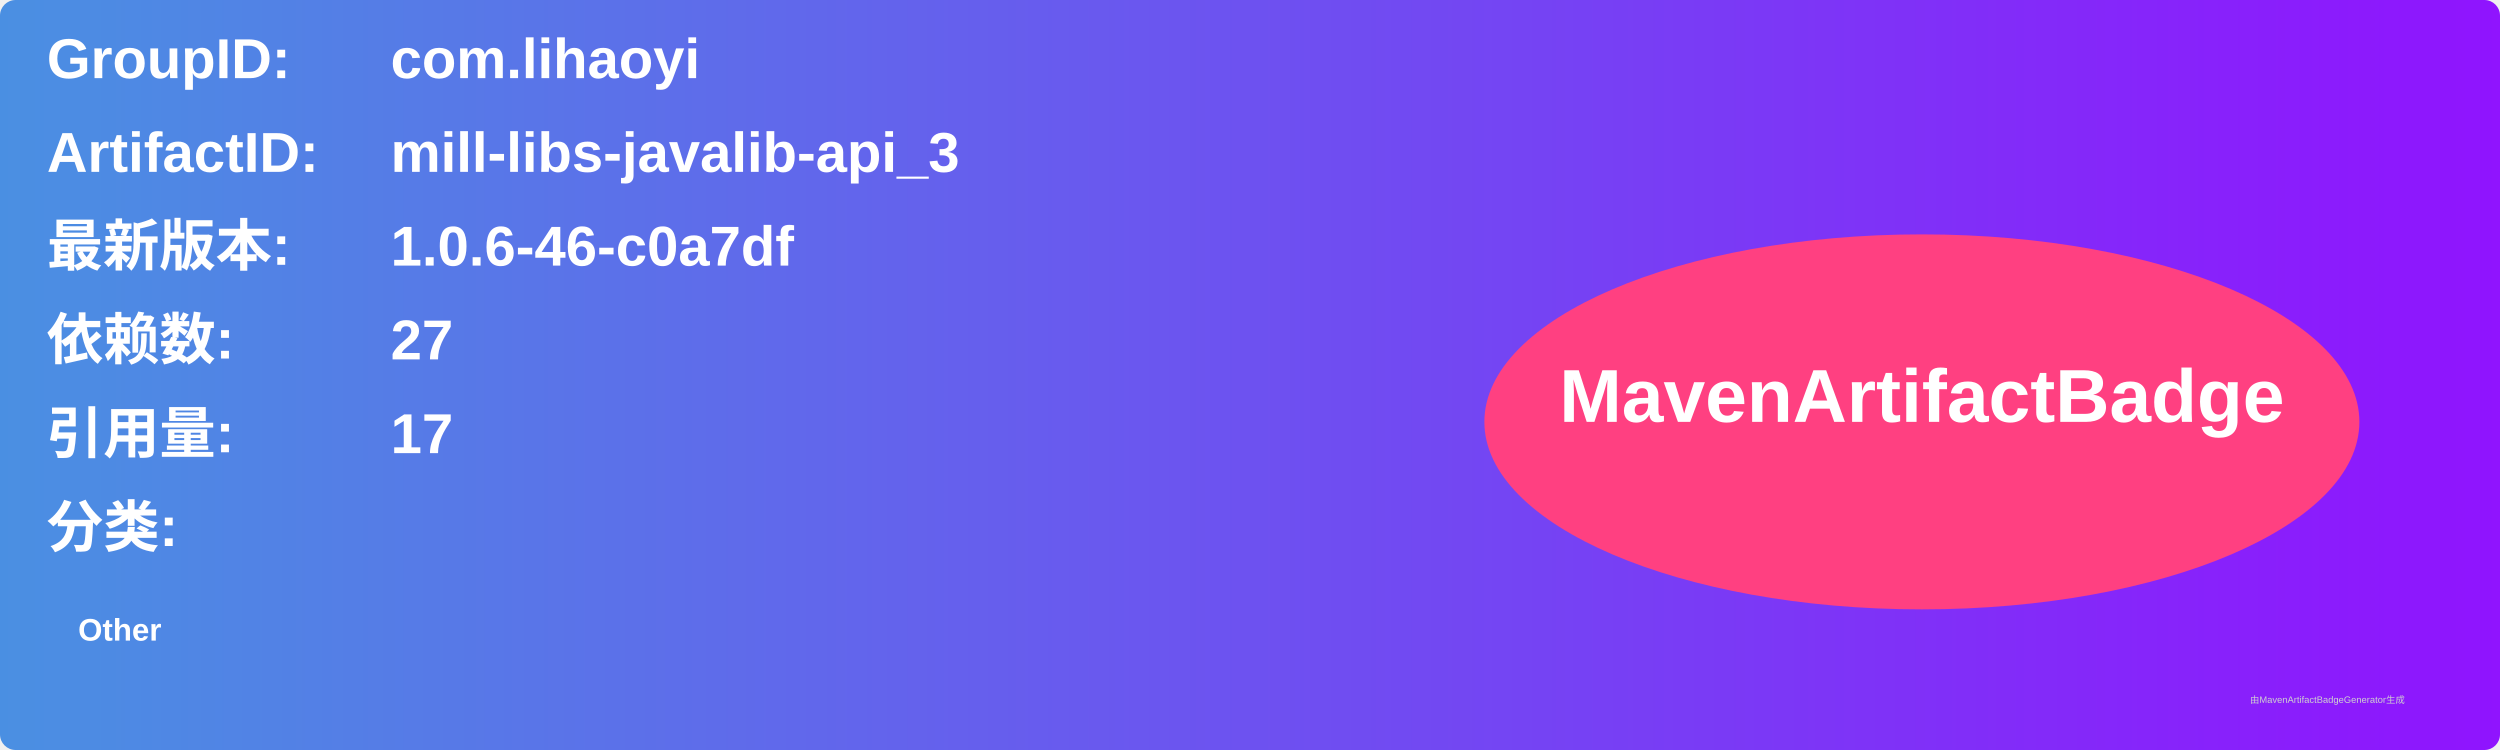
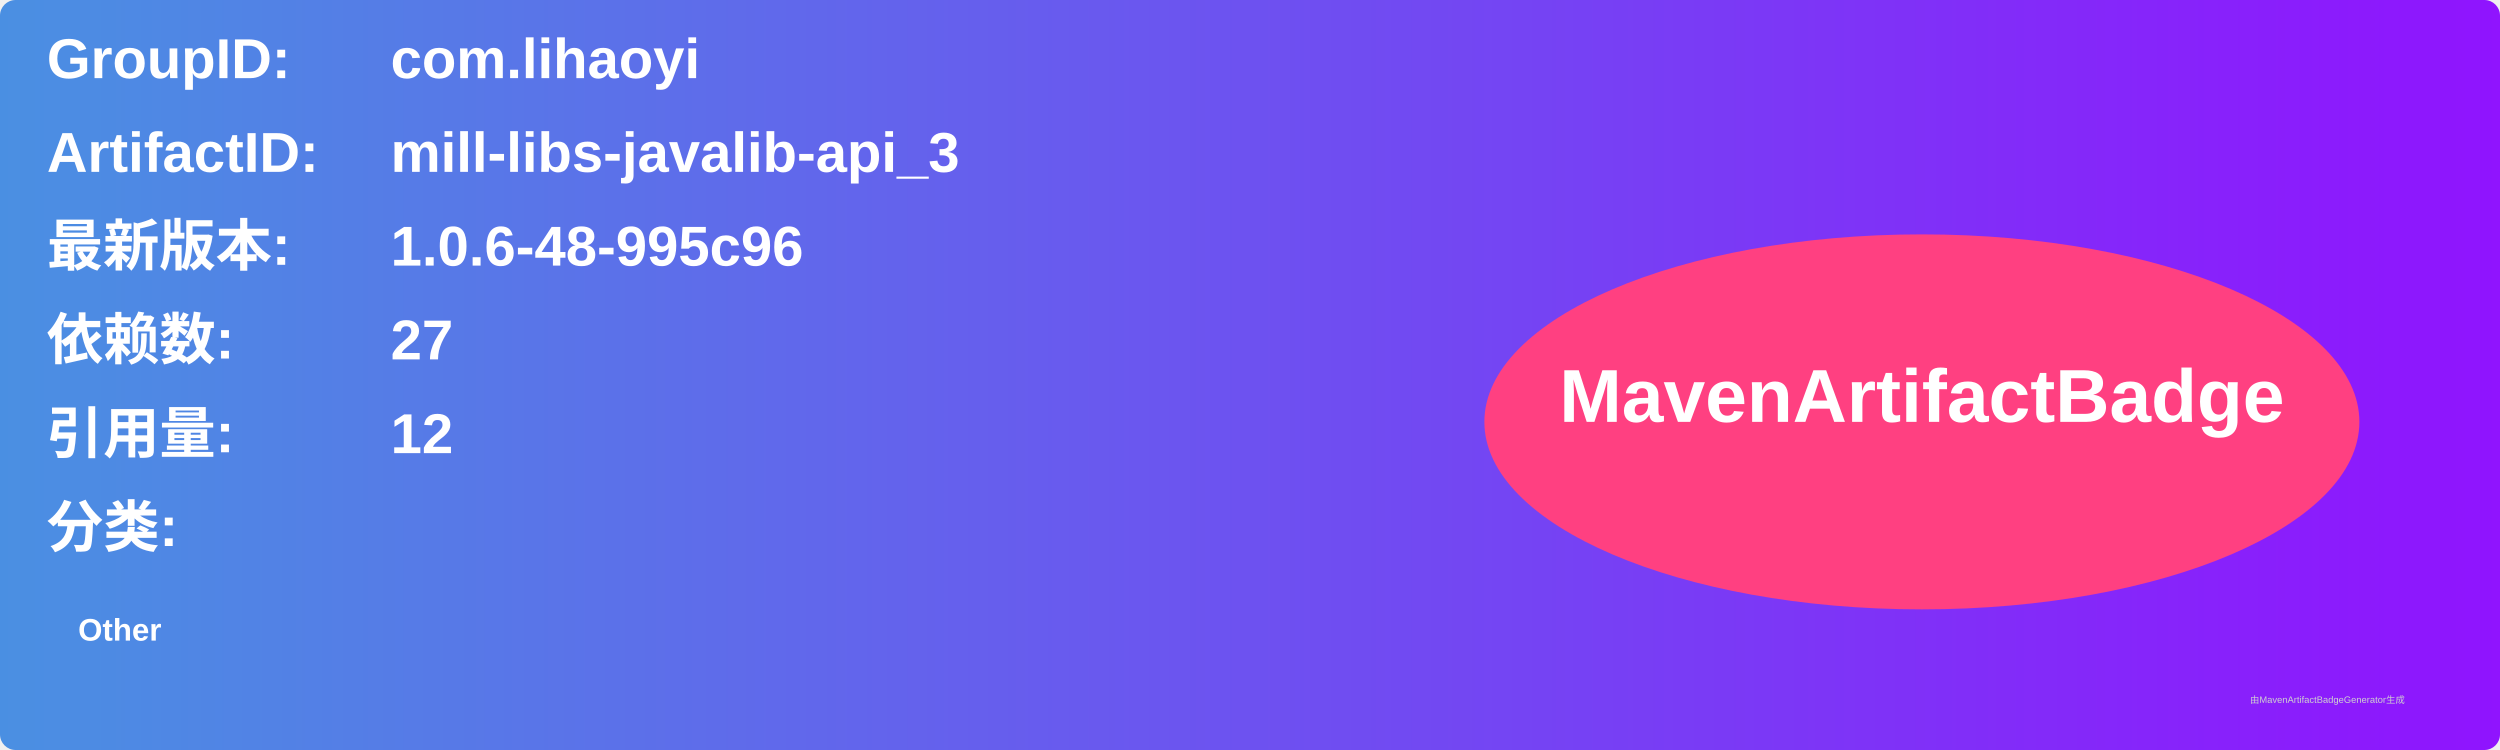
<svg xmlns="http://www.w3.org/2000/svg" width="800" height="240" viewBox="0 0 800 240">
  <linearGradient id="grad" x1="0%" y1="0%" x2="100%" y2="0%">
    <stop offset="0%" stop-color="#4a90e2" />
    <stop offset="100%" stop-color="#9013fe" />
  </linearGradient>
  <rect width="100%" height="100%" rx="5" ry="5" fill="url(#grad)" />
  <g transform="translate(15, 15)">
    <text x="0" y="10" font-family="Arial" font-size="18" fill="white" font-weight="bold" width="260">GroupID:</text>
    <text x="110" y="10" font-family="Arial" font-size="18" fill="white" font-weight="bold" width="460">com.lihaoyi</text>
    <text x="0" y="40" font-family="Arial" font-size="18" fill="white" font-weight="bold" width="260">ArtifactID:</text>
    <text x="110" y="40" font-family="Arial" font-size="18" fill="white" font-weight="bold" width="460">mill-libs-javalib-api_3</text>
    <text x="0" y="70" font-family="Arial" font-size="18" fill="white" font-weight="bold">最新版本:</text>
    <text x="110" y="70" font-family="Arial" font-size="18" fill="white" font-weight="bold">
-       <tspan font-weight="bold">1.0.6-46-c0a7df</tspan>
+       <tspan font-weight="bold">1.0.6-48-995c96</tspan>
    </text>
    <text x="0" y="100" font-family="Arial" font-size="18" fill="white" font-weight="bold">依赖数: </text>
    <text x="110" y="100" font-family="Arial" font-size="18" fill="white">
      <tspan font-weight="bold">27</tspan>
    </text>
    <text x="0" y="130" font-family="Arial" font-size="18" fill="white" font-weight="bold">引用量: </text>
    <text x="110" y="130" font-family="Arial" font-size="18" fill="white">
-       <tspan font-weight="bold">17</tspan>
+       <tspan font-weight="bold">12</tspan>
    </text>
    <text x="0" y="160" font-family="Arial" font-size="18" fill="white" font-weight="bold">分类:</text>
    <text x="10" y="190" font-family="Arial" font-size="10" fill="white">
      <tspan font-weight="bold">Other</tspan>
    </text>
    <ellipse cx="600" cy="120" rx="140" ry="60" fill="#ff4081" />
    <text x="600" y="120" text-anchor="middle" font-family="Arial" font-size="24" fill="white" font-weight="bold">MavenArtifactBadge</text>
  </g>
  <text x="720" y="225" font-family="Arial" font-size="3" fill="#d0d0d0">由MavenArtifactBadgeGenerator生成</text>
</svg>
